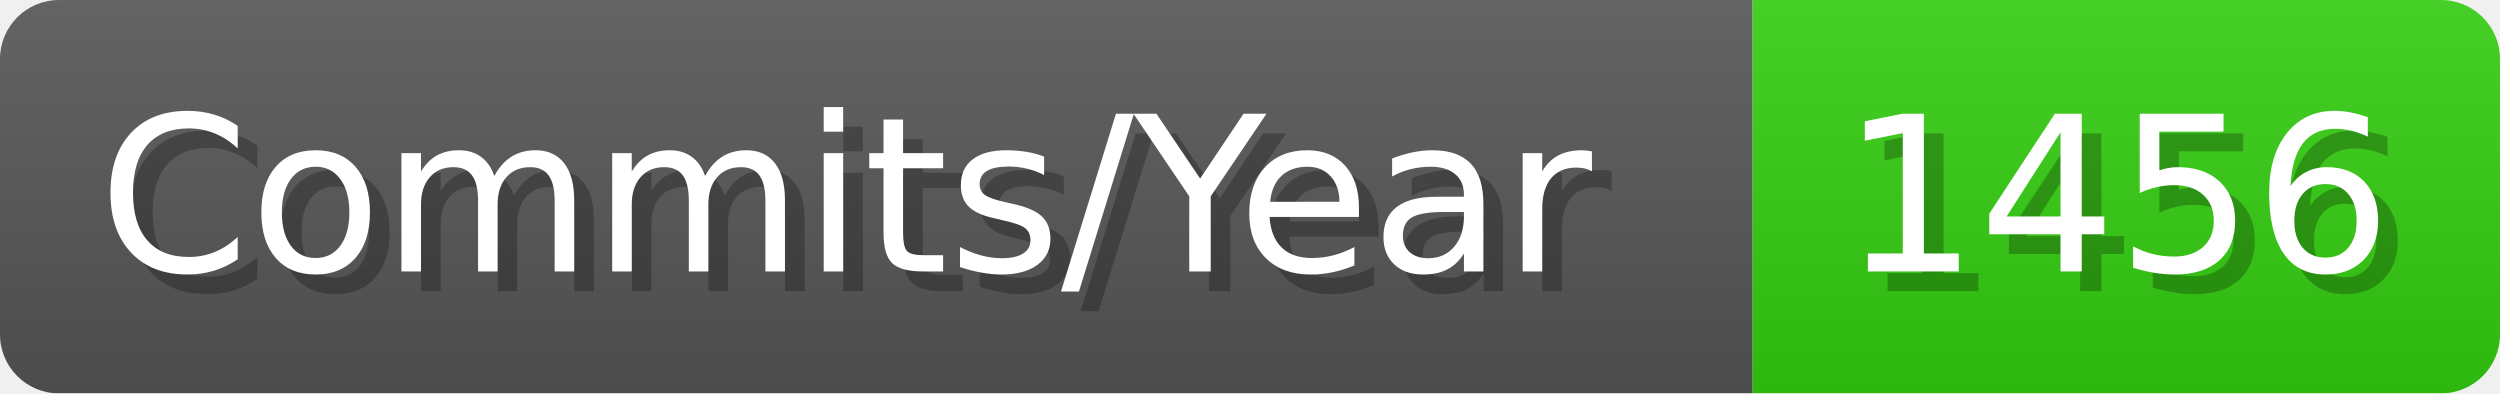
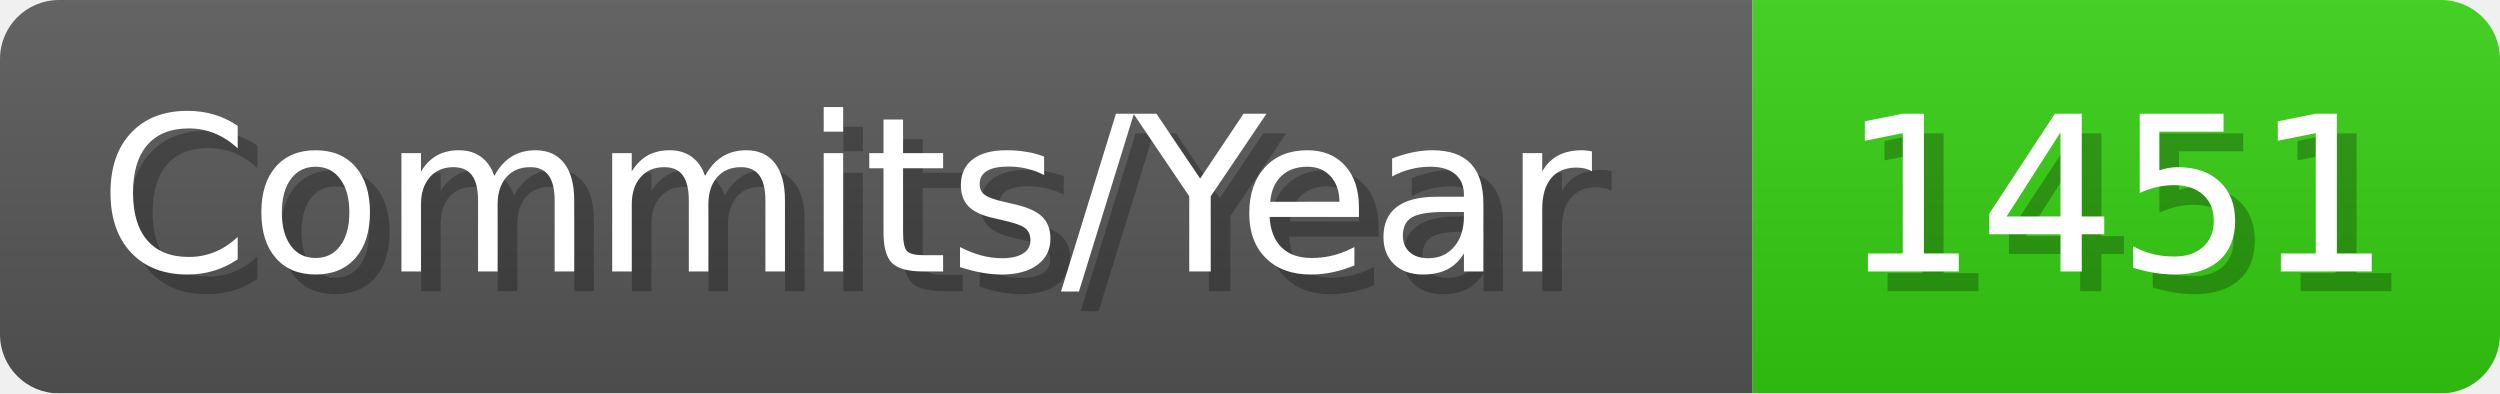
- <svg xmlns="http://www.w3.org/2000/svg" width="127.1" height="20" viewBox="0 0 1271 200" role="img" aria-label="Commits/Year: 1456">
+ <svg xmlns="http://www.w3.org/2000/svg" width="127.1" height="20" viewBox="0 0 1271 200" role="img" aria-label="Commits/Year: 1451">
  <linearGradient id="aUPdi" x2="0" y2="100%">
    <stop offset="0" stop-opacity=".1" stop-color="#EEE" />
    <stop offset="1" stop-opacity=".1" />
  </linearGradient>
  <mask id="WfAiQ">
    <rect width="1271" height="200" rx="30" fill="#FFF" />
  </mask>
  <g mask="url(#WfAiQ)">
    <rect width="891" height="200" fill="#555" />
    <rect width="380" height="200" fill="#3C1" x="891" />
    <rect width="1271" height="200" fill="url(#aUPdi)" />
  </g>
  <g aria-hidden="true" fill="#fff" text-anchor="start" font-family="Verdana,DejaVu Sans,sans-serif" font-size="110">
    <text x="60" y="148" textLength="791" fill="#000" opacity="0.25">Commits/Year</text>
    <text x="50" y="138" textLength="791">Commits/Year</text>
-     <text x="946" y="148" textLength="280" fill="#000" opacity="0.25">1456</text>
-     <text x="936" y="138" textLength="280">1456</text>
+     <text x="946" y="148" textLength="280" fill="#000" opacity="0.25">1451</text>
+     <text x="936" y="138" textLength="280">1451</text>
  </g>
</svg>
